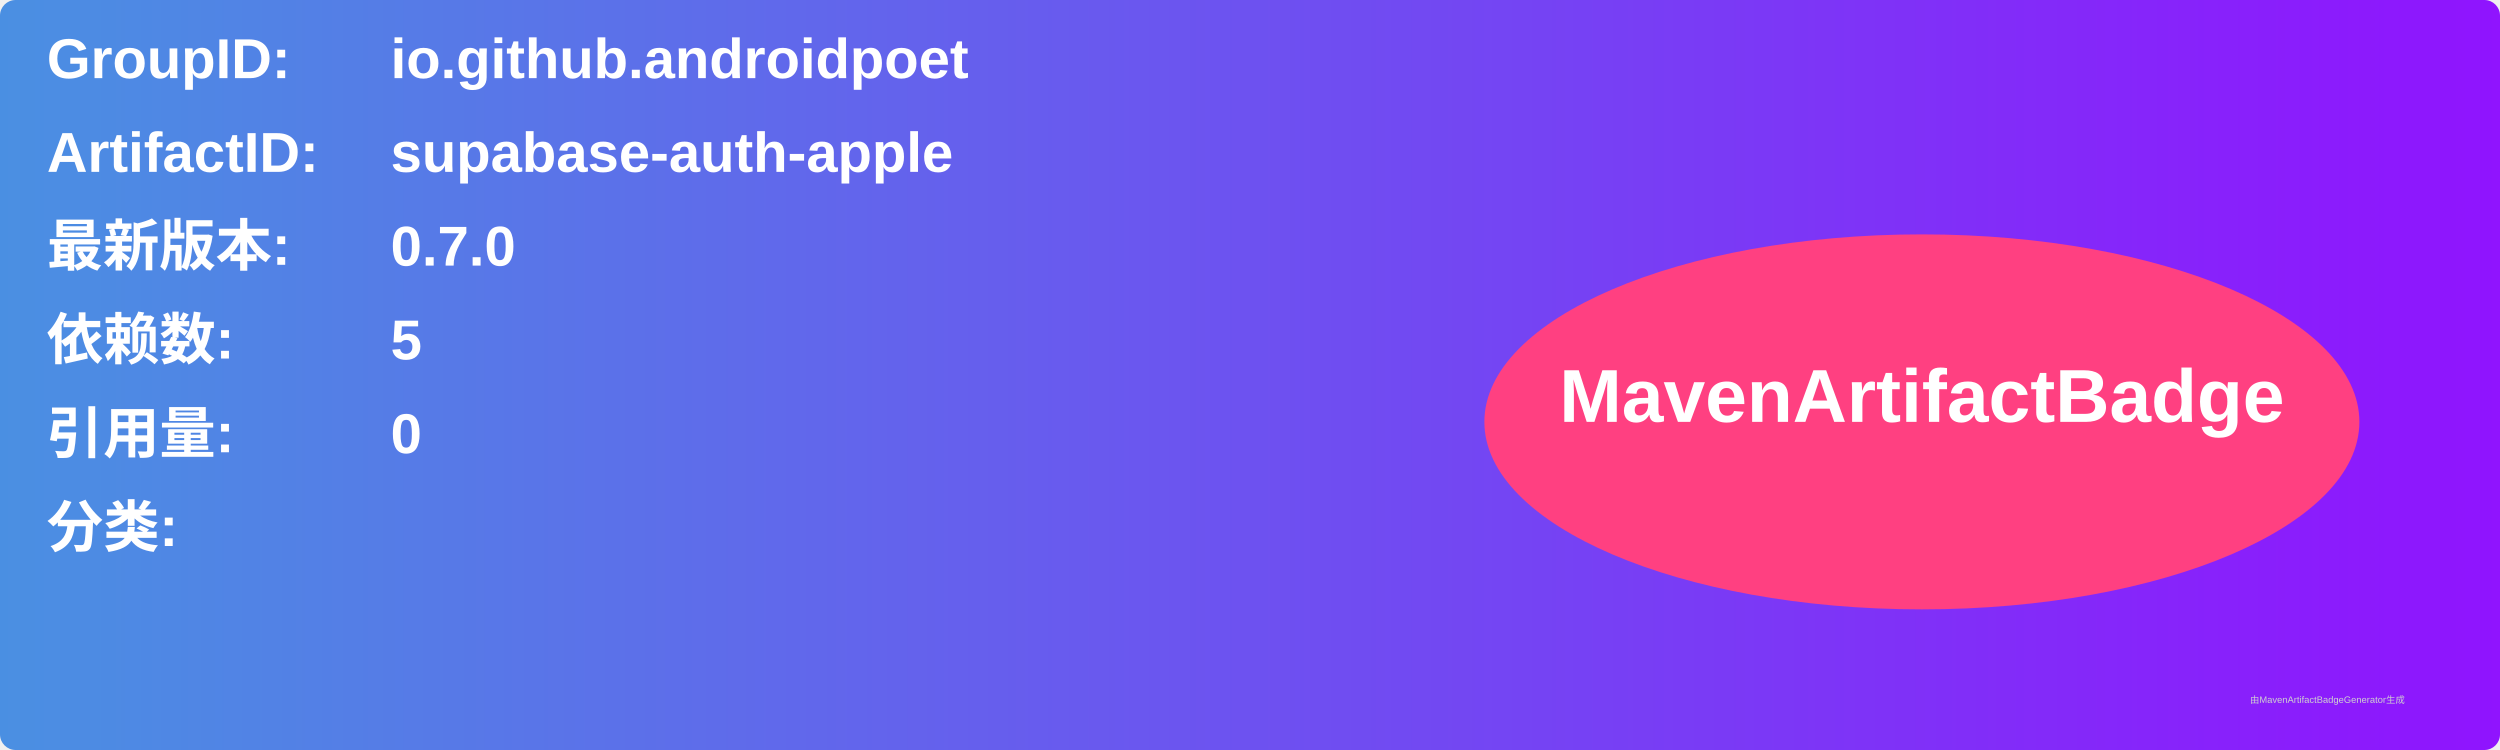
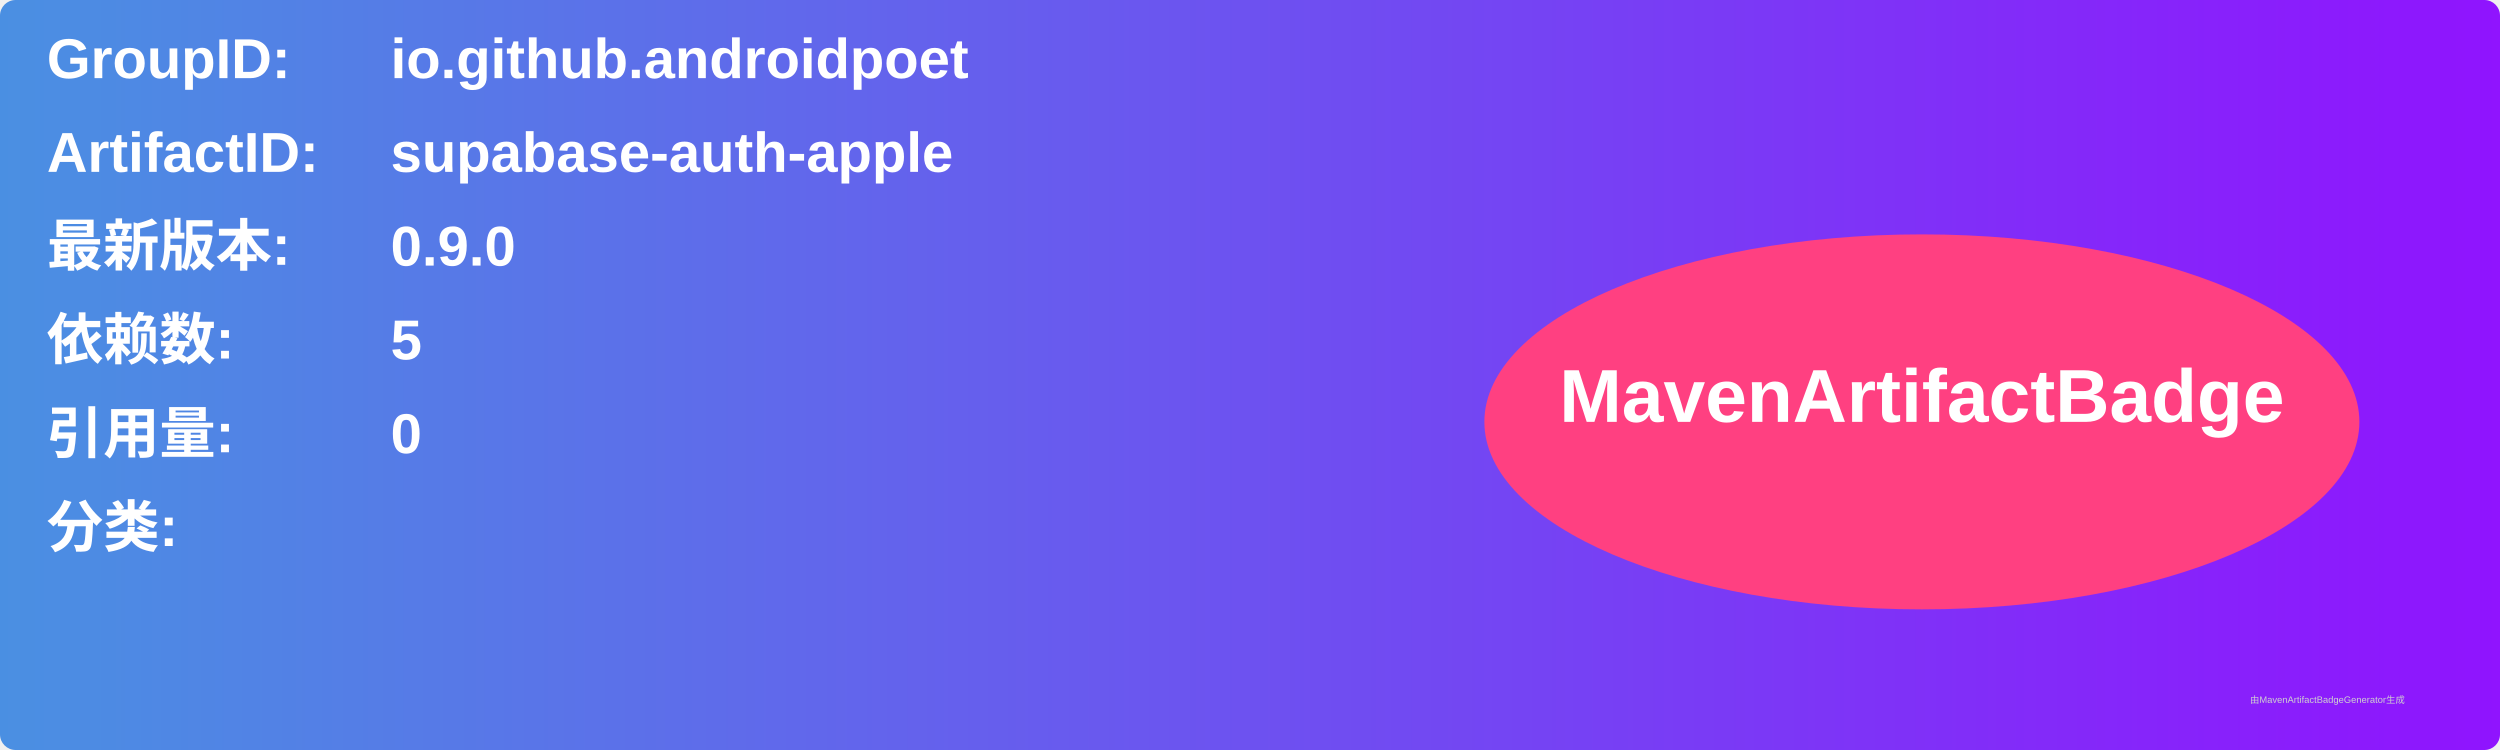
<svg xmlns="http://www.w3.org/2000/svg" width="800" height="240" viewBox="0 0 800 240">
  <linearGradient id="grad" x1="0%" y1="0%" x2="100%" y2="0%">
    <stop offset="0%" stop-color="#4a90e2" />
    <stop offset="100%" stop-color="#9013fe" />
  </linearGradient>
  <rect width="100%" height="100%" rx="5" ry="5" fill="url(#grad)" />
  <g transform="translate(15, 15)">
    <text x="0" y="10" font-family="Arial" font-size="18" fill="white" font-weight="bold" width="260">GroupID:</text>
    <text x="110" y="10" font-family="Arial" font-size="18" fill="white" font-weight="bold" width="460">io.github.androidpoet</text>
    <text x="0" y="40" font-family="Arial" font-size="18" fill="white" font-weight="bold" width="260">ArtifactID:</text>
    <text x="110" y="40" font-family="Arial" font-size="18" fill="white" font-weight="bold" width="460">supabase-auth-apple</text>
    <text x="0" y="70" font-family="Arial" font-size="18" fill="white" font-weight="bold">最新版本:</text>
    <text x="110" y="70" font-family="Arial" font-size="18" fill="white" font-weight="bold">
-       <tspan font-weight="bold">0.7.0</tspan>
+       <tspan font-weight="bold">0.9.0</tspan>
    </text>
    <text x="0" y="100" font-family="Arial" font-size="18" fill="white" font-weight="bold">依赖数: </text>
    <text x="110" y="100" font-family="Arial" font-size="18" fill="white">
      <tspan font-weight="bold">5</tspan>
    </text>
    <text x="0" y="130" font-family="Arial" font-size="18" fill="white" font-weight="bold">引用量: </text>
    <text x="110" y="130" font-family="Arial" font-size="18" fill="white">
      <tspan font-weight="bold">0</tspan>
    </text>
    <text x="0" y="160" font-family="Arial" font-size="18" fill="white" font-weight="bold">分类:</text>
    <text x="10" y="190" font-family="Arial" font-size="10" fill="white">
      <tspan font-weight="bold" />
    </text>
    <ellipse cx="600" cy="120" rx="140" ry="60" fill="#ff4081" />
    <text x="600" y="120" text-anchor="middle" font-family="Arial" font-size="24" fill="white" font-weight="bold">MavenArtifactBadge</text>
  </g>
  <text x="720" y="225" font-family="Arial" font-size="3" fill="#d0d0d0">由MavenArtifactBadgeGenerator生成</text>
</svg>
